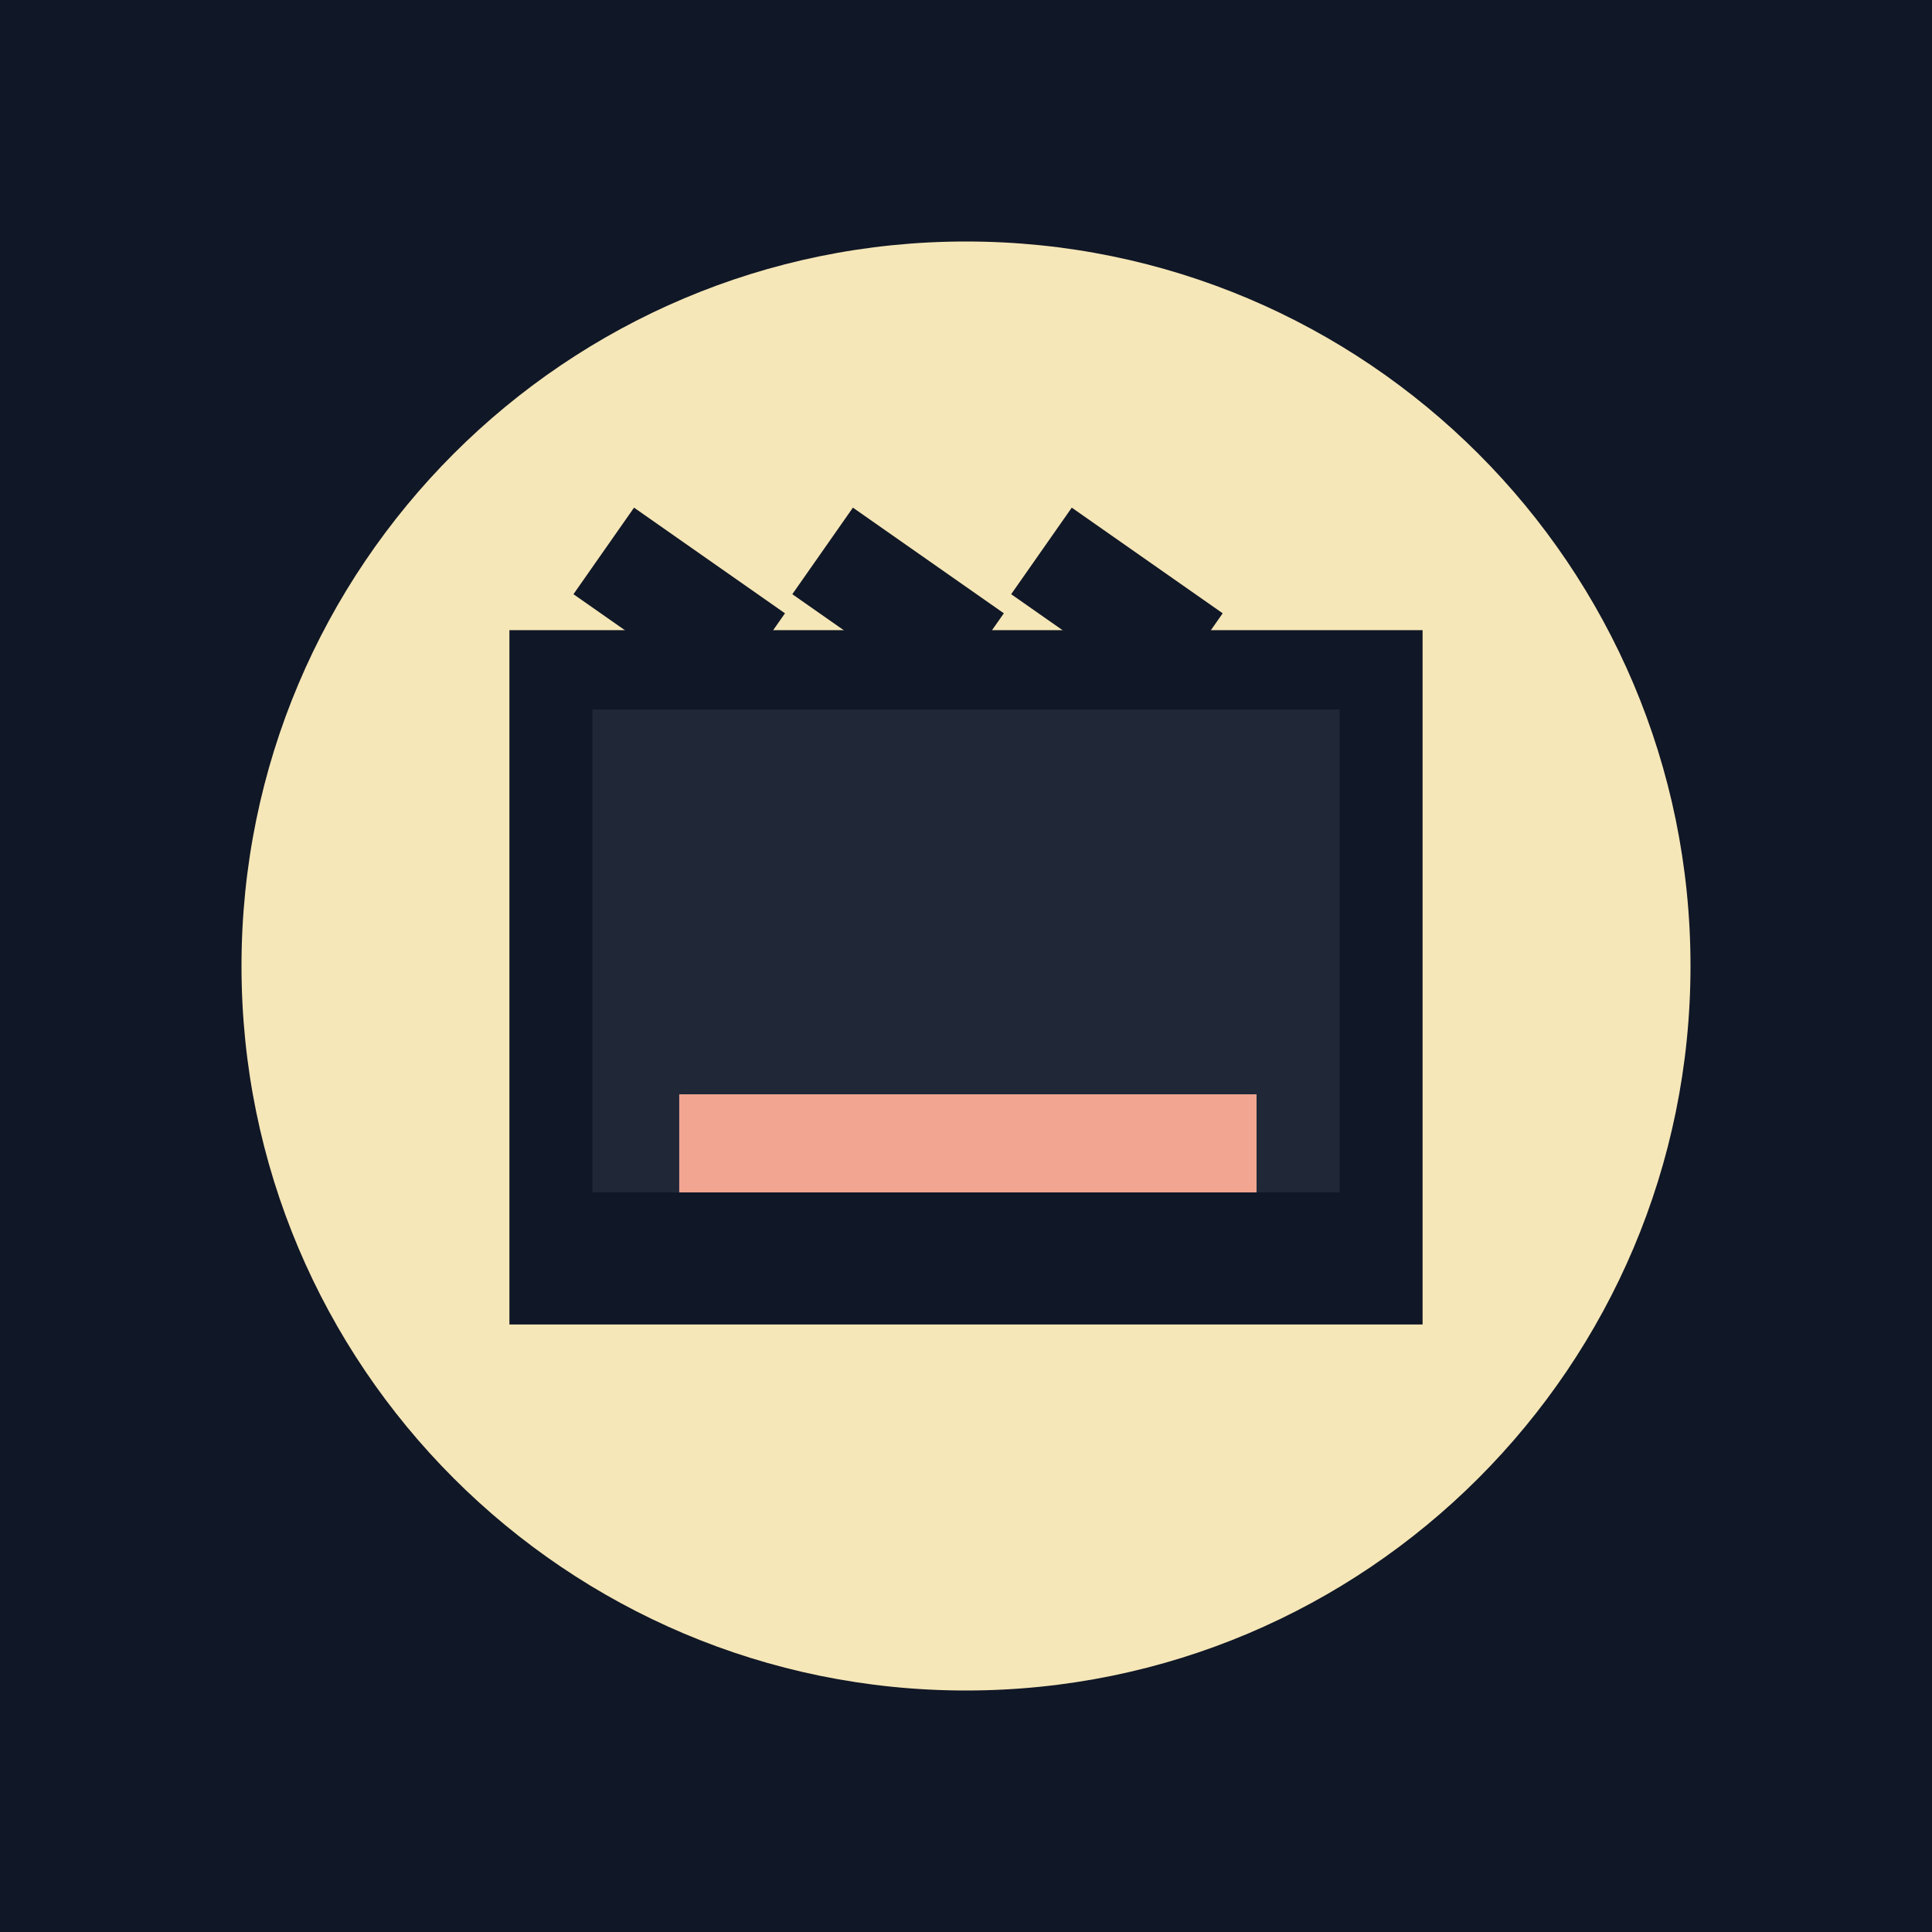
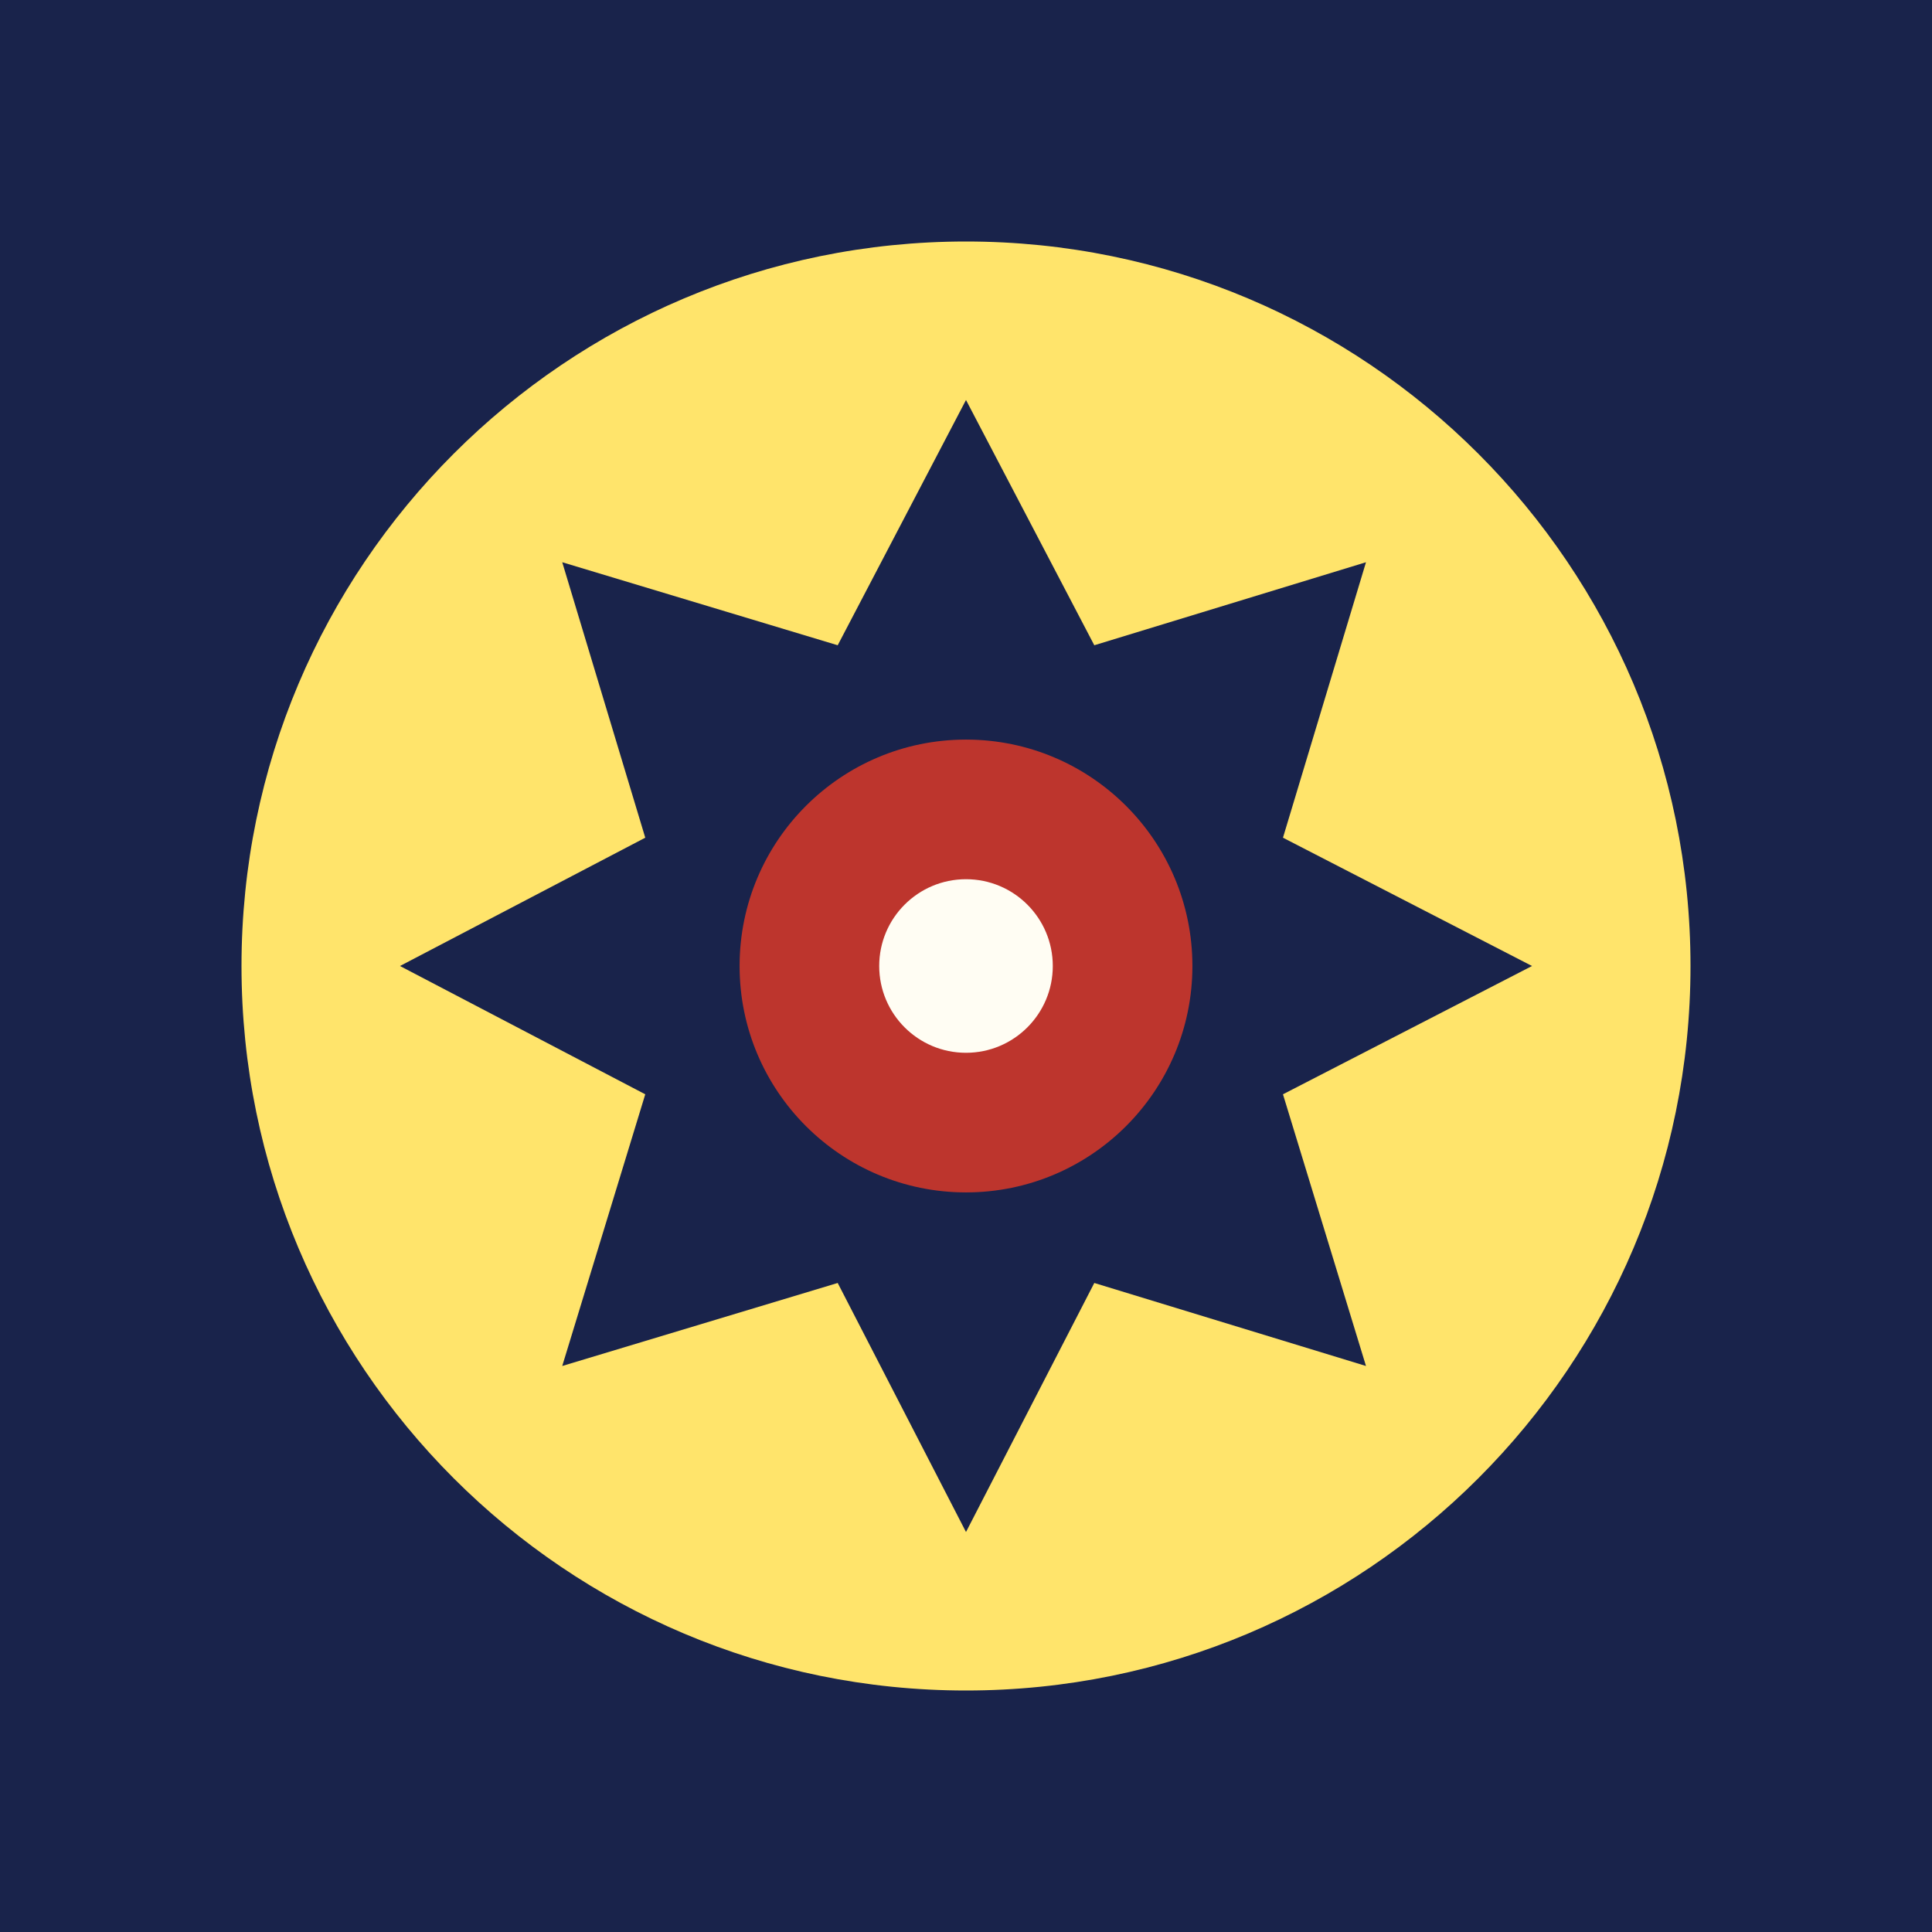
<svg xmlns="http://www.w3.org/2000/svg" viewBox="0 0 512 512">
-   <path fill="#101726" d="M0 0h512v512H0z" />
-   <circle cx="256" cy="256" r="192" fill="#f6e7b8" />
-   <path fill="#101726" d="M135 167h242v184H135z" />
-   <path fill="#202838" d="M157 188h198v128H157z" />
-   <path stroke="#101726" stroke-width="28" d="m160 146 40 28m18-28 40 28m18-28 40 28" />
-   <path fill="#f2a590" d="M180 290h153v26H180z" />
+   <path fill="#19234b" d="M0 0h512v512H0z" />
+   <circle cx="256" cy="256" r="192" fill="#ffe46b" />
+   <path fill="#19234b" d="m256 106 34 65 72-22-22 73 66 34-66 34 22 72-72-22-34 66-34-66-73 22 22-72-65-34 65-34-22-73 73 22z" />
+   <circle cx="256" cy="256" r="60" fill="#bd352d" />
+   <circle cx="256" cy="256" r="23" fill="#fffdf3" />
</svg>
